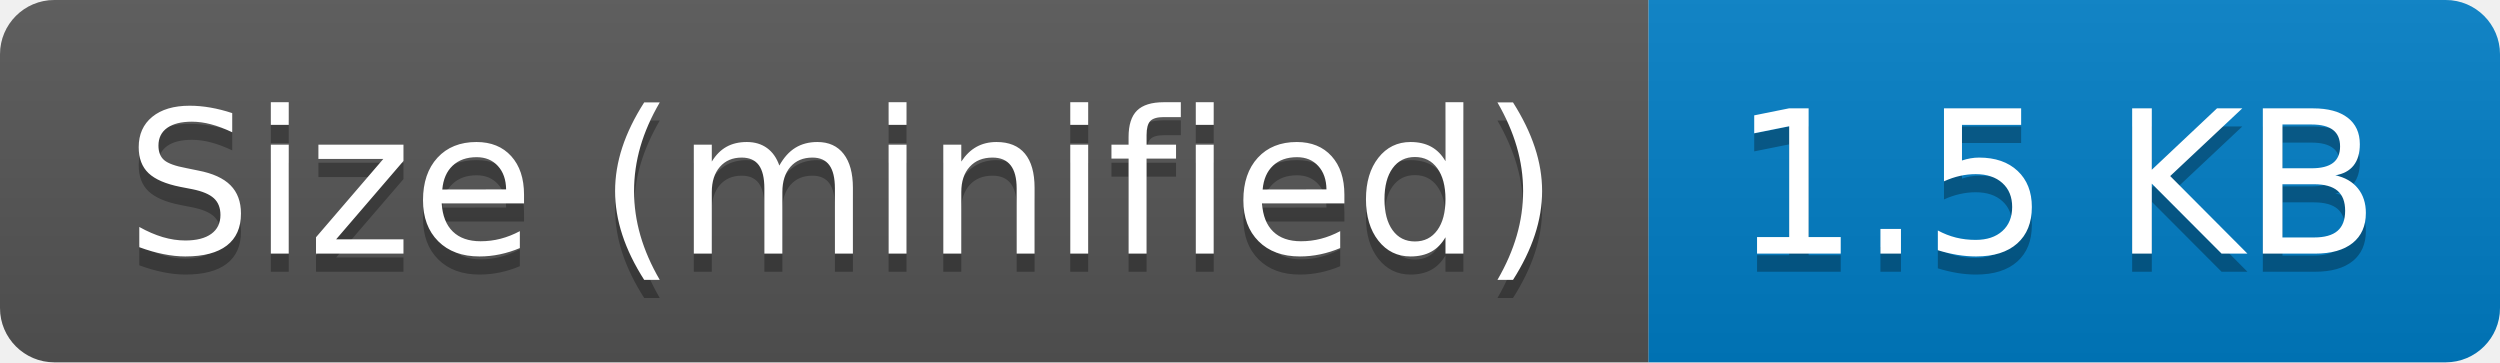
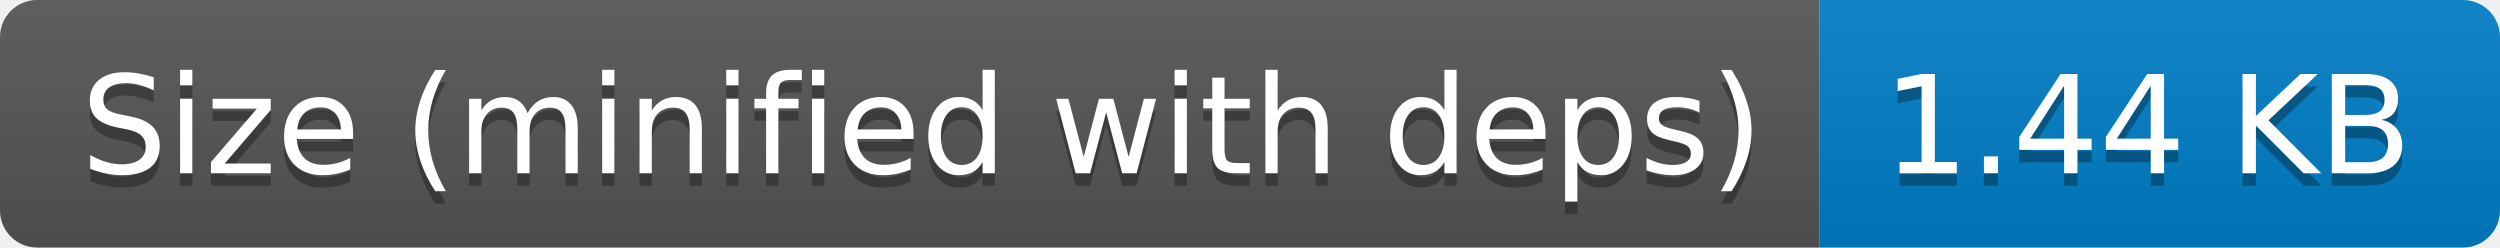
- <svg xmlns="http://www.w3.org/2000/svg" width="138" height="20" role="img" aria-label="Size (minified): 1.5 KB">
+ <svg xmlns="http://www.w3.org/2000/svg" width="202" height="20" role="img" aria-label="Size (minified with deps): 1.44 KB">
  <linearGradient id="s" x2="0" y2="100%">
    <stop offset="0" stop-color="#bbb" stop-opacity=".1" />
    <stop offset="1" stop-opacity=".1" />
  </linearGradient>
  <clipPath id="r">
-     <rect width="138" height="20" rx="3" fill="#fff" />
+     <rect width="202" height="20" rx="3" fill="#fff" />
  </clipPath>
  <g clip-path="url(#r)">
-     <rect width="91" height="20" fill="#555" />
-     <rect x="91" width="47" height="20" fill="#007ec6" />
-     <rect width="138" height="20" fill="url(#s)" />
+     <rect width="147" height="20" fill="#555" />
+     <rect x="147" width="55" height="20" fill="#007ec6" />
+     <rect width="202" height="20" fill="url(#s)" />
  </g>
  <g fill="#fff" text-anchor="middle" font-family="Verdana,Geneva,DejaVu Sans,sans-serif" text-rendering="geometricPrecision" font-size="110">
-     <text aria-hidden="true" x="465" y="150" fill="#010101" fill-opacity=".3" transform="scale(.1)" textLength="810">Size (minified)</text>
-     <text x="465" y="140" transform="scale(.1)" fill="#fff" textLength="810">Size (minified)</text>
-     <text aria-hidden="true" x="1135" y="150" fill="#010101" fill-opacity=".3" transform="scale(.1)" textLength="370">1.5 KB</text>
-     <text x="1135" y="140" transform="scale(.1)" fill="#fff" textLength="370">1.5 KB</text>
+     <text aria-hidden="true" x="745" y="150" fill="#010101" fill-opacity=".3" transform="scale(.1)" textLength="1370">Size (minified with deps)</text>
+     <text x="745" y="140" transform="scale(.1)" fill="#fff" textLength="1370">Size (minified with deps)</text>
+     <text aria-hidden="true" x="1735" y="150" fill="#010101" fill-opacity=".3" transform="scale(.1)" textLength="450">1.44 KB</text>
+     <text x="1735" y="140" transform="scale(.1)" fill="#fff" textLength="450">1.44 KB</text>
  </g>
</svg>
